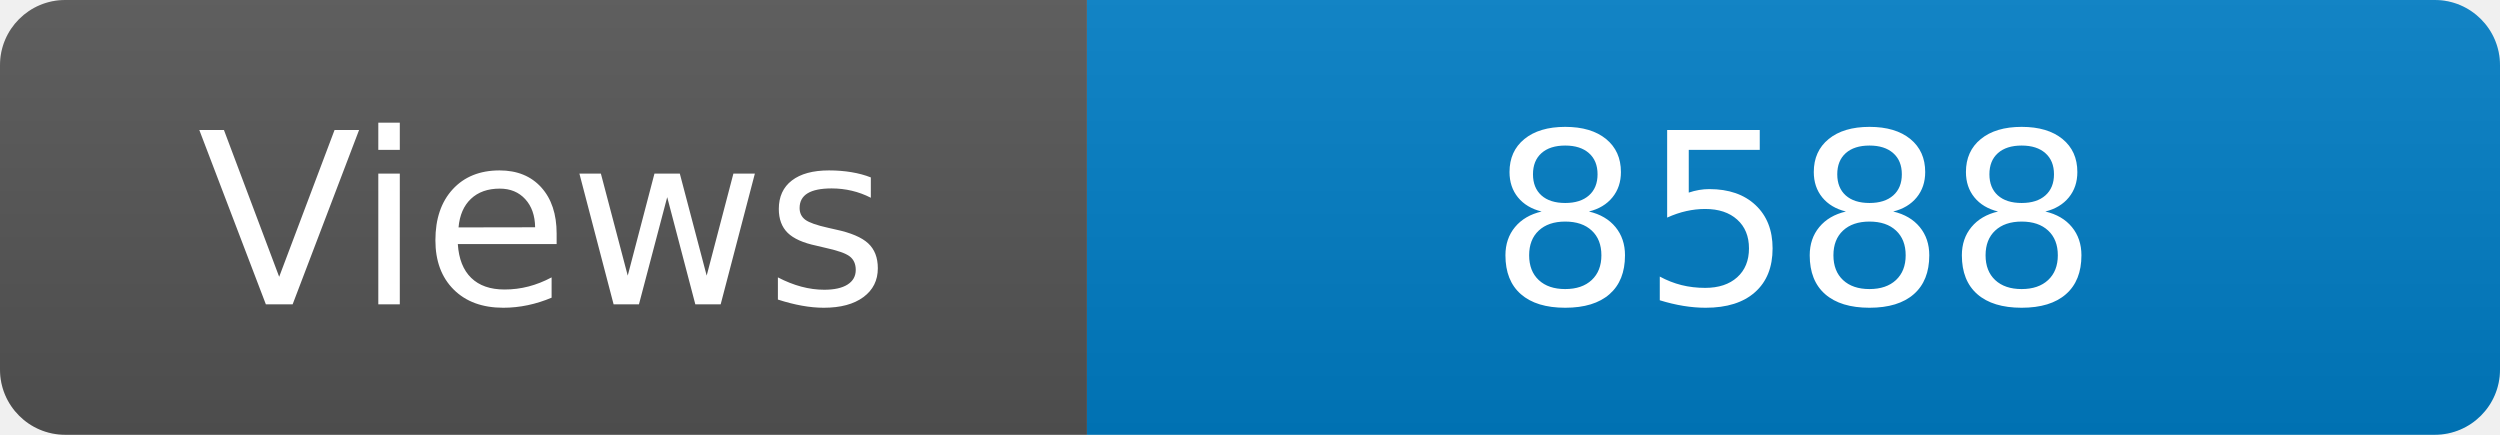
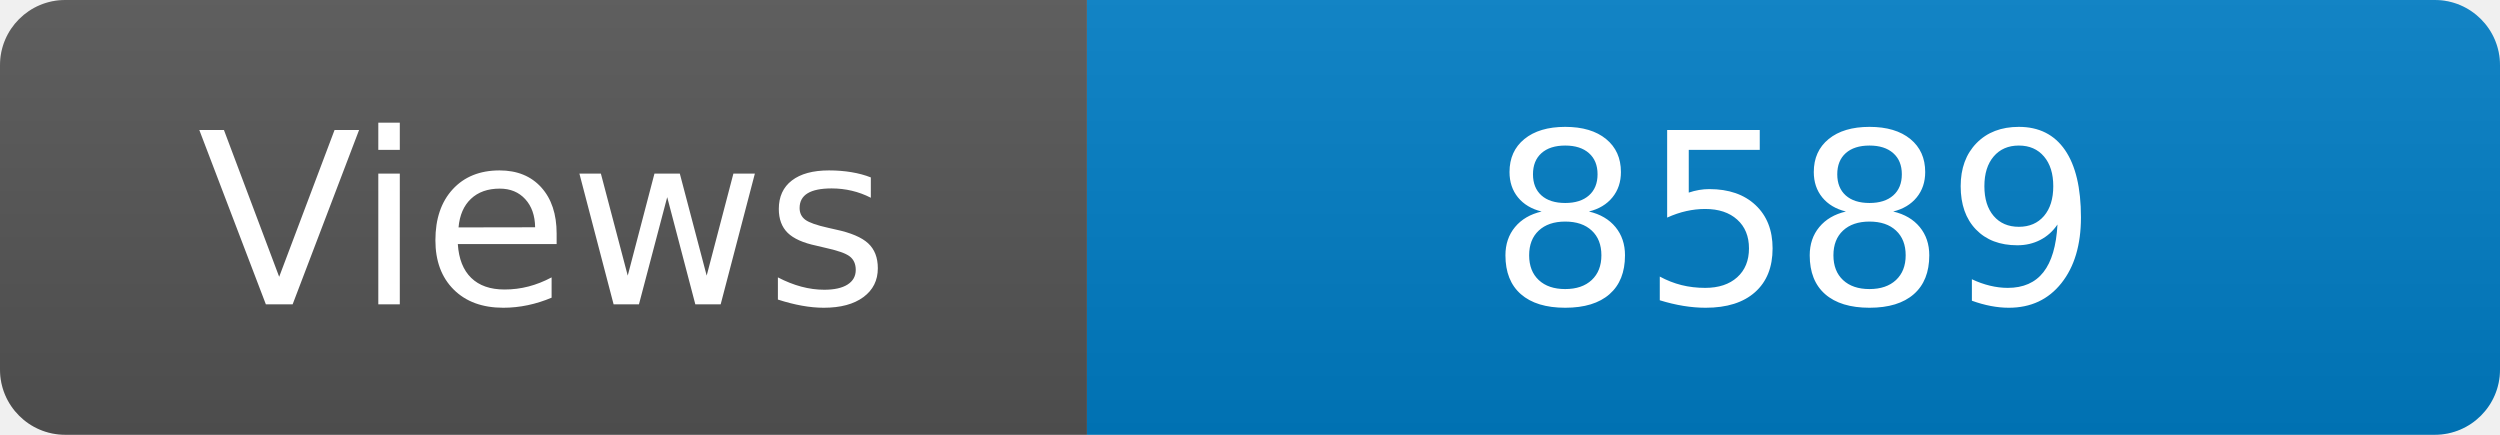
<svg xmlns="http://www.w3.org/2000/svg" width="115" height="20" role="img" aria-label="Maintained?: yes">
  <linearGradient id="s" x2="0" y2="100%">
    <stop offset="0" stop-color="#bbb" stop-opacity=".1" />
    <stop offset="1" stop-opacity=".1" />
  </linearGradient>
  <clipPath id="r">
    <rect width="115" height="20" rx="3" fill="#fff" />
  </clipPath>
  <g clip-path="url(#r)">
    <rect width="50" height="20" fill="#555" />
    <rect x="50" width="160" height="20" fill="#007ec6" />
    <rect width="115" height="20" fill="url(#s)" />
  </g>
  <g fill="#fff" text-anchor="middle" font-family="Verdana,Geneva,DejaVu Sans,sans-serif" font-size="110">
    <text x="250" y="140" transform="scale(.1)" fill="#fff">Views</text>
-     <text x="825" y="140" transform="scale(.1)" fill="#fff">8588</text>
+     <text x="825" y="140" transform="scale(.1)" fill="#fff">8589</text>
  </g>
</svg>
